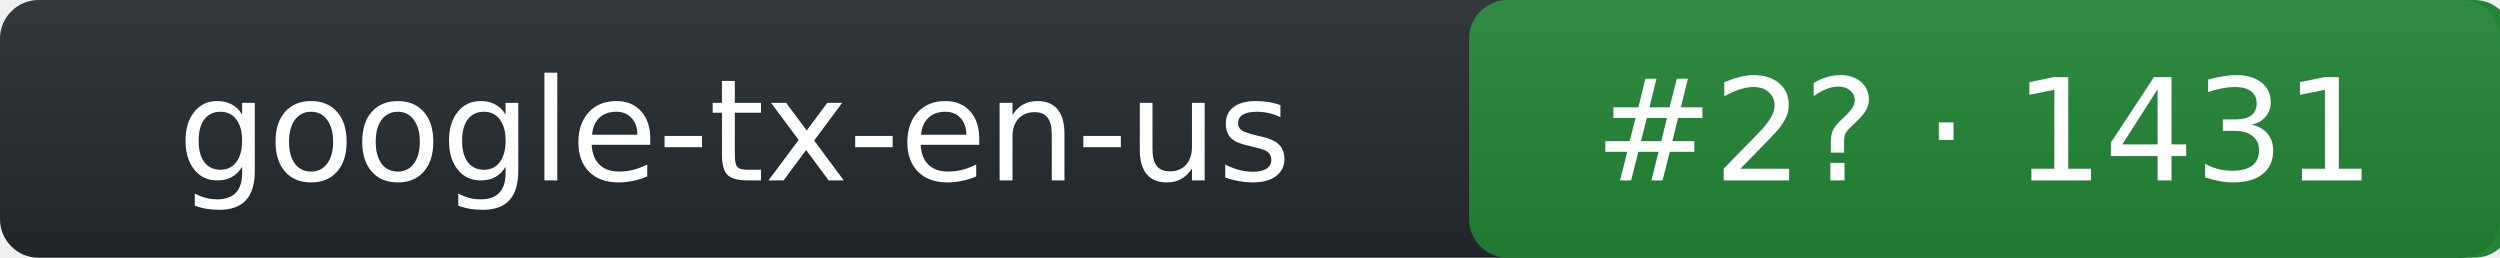
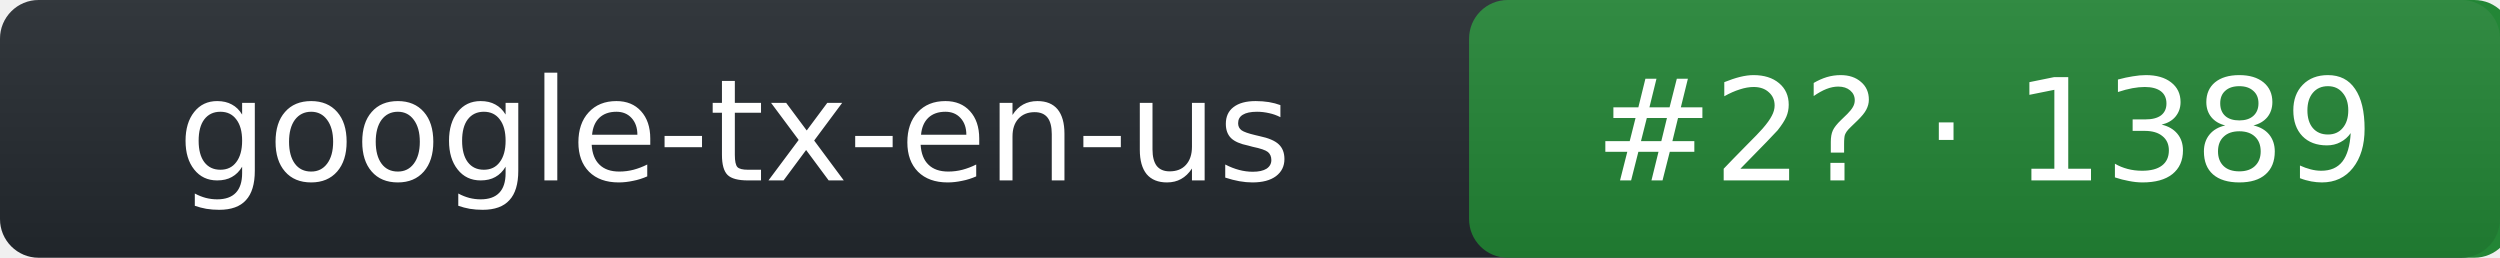
- <svg xmlns="http://www.w3.org/2000/svg" width="194" height="20" role="img" aria-label="google-tx-en-us: rank 2 in tts arena, rating 1431">
+ <svg xmlns="http://www.w3.org/2000/svg" width="194" height="20" role="img" aria-label="google-tx-en-us: rank 2 in tts arena, rating 1389">
  <linearGradient id="s" x2="0" y2="100%">
    <stop offset="0" stop-color="#bbb" stop-opacity=".1" />
    <stop offset="1" stop-opacity=".1" />
  </linearGradient>
  <rect rx="3" width="194" height="20" fill="#24292f" />
  <rect rx="3" x="114" width="81" height="20" fill="#238636" />
  <rect rx="3" width="194" height="20" fill="url(#s)" />
  <g fill="#fff" text-anchor="middle" font-family="Verdana,DejaVu Sans,Geneva,sans-serif" font-size="11">
    <text x="57" y="14">google-tx-en-us</text>
-     <text x="154" y="14">#2? · 1431</text>
+     <text x="154" y="14">#2? · 1389</text>
  </g>
</svg>
